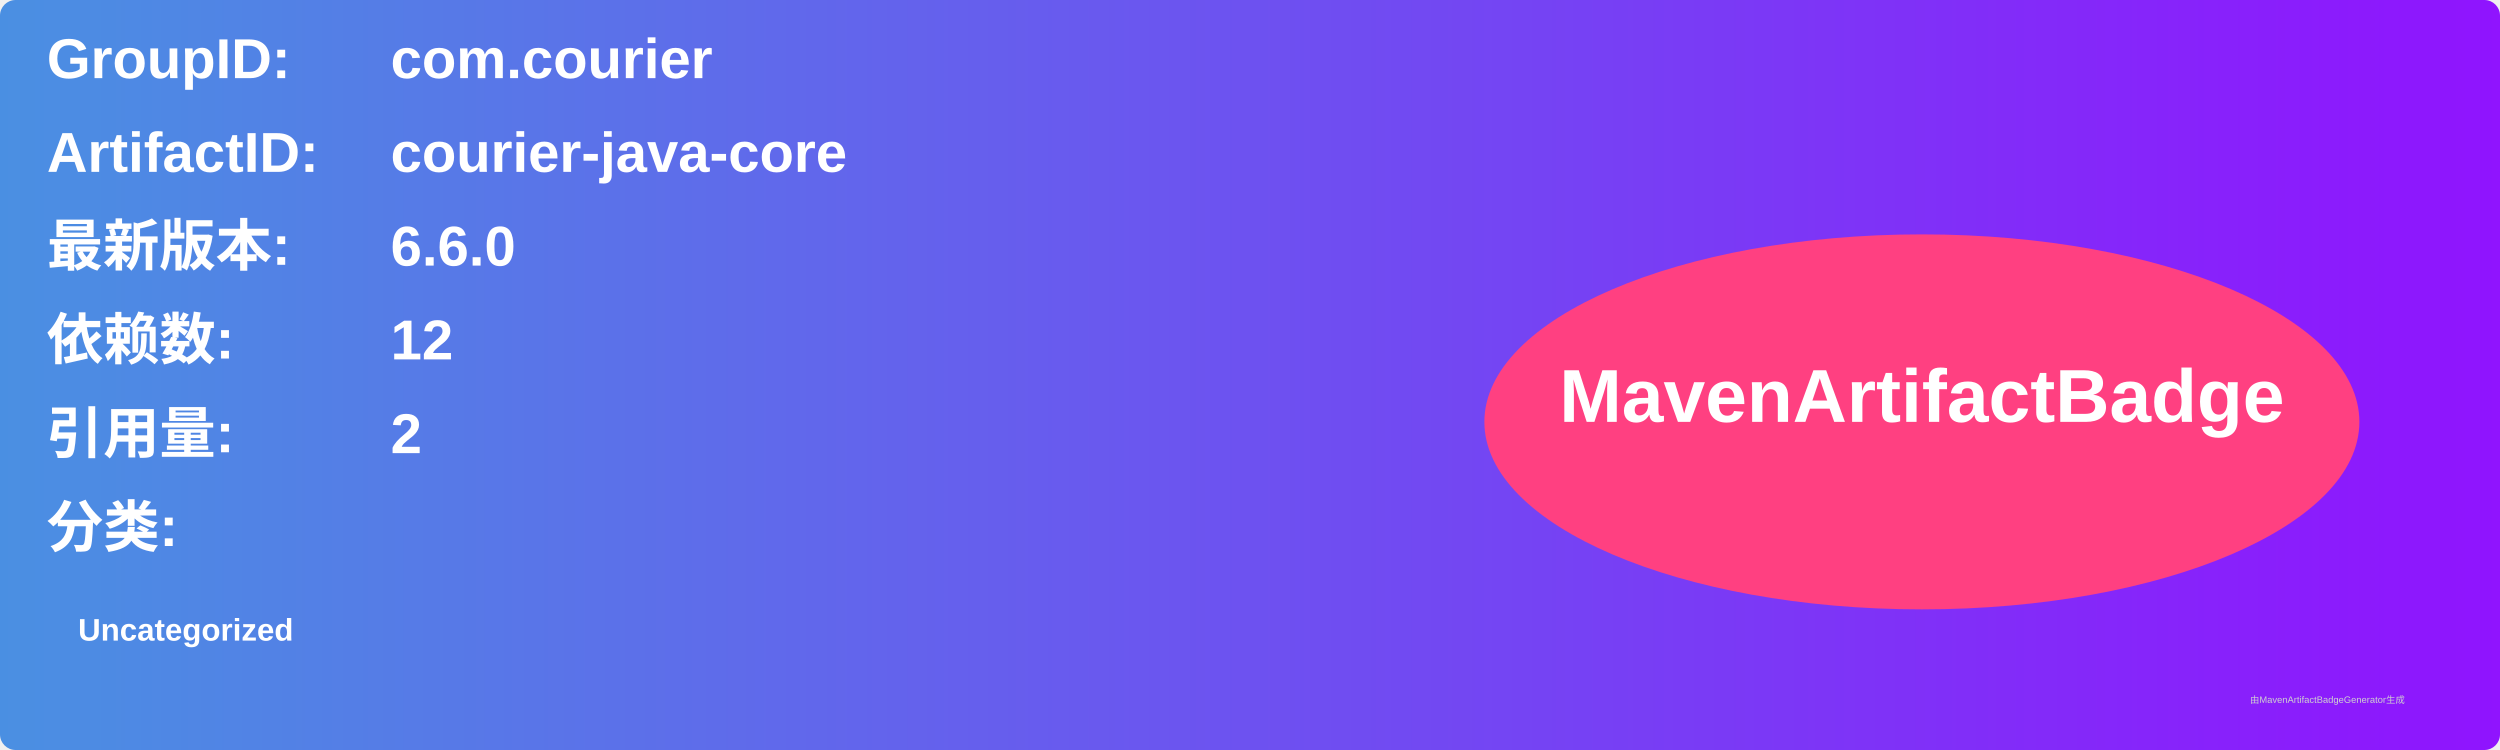
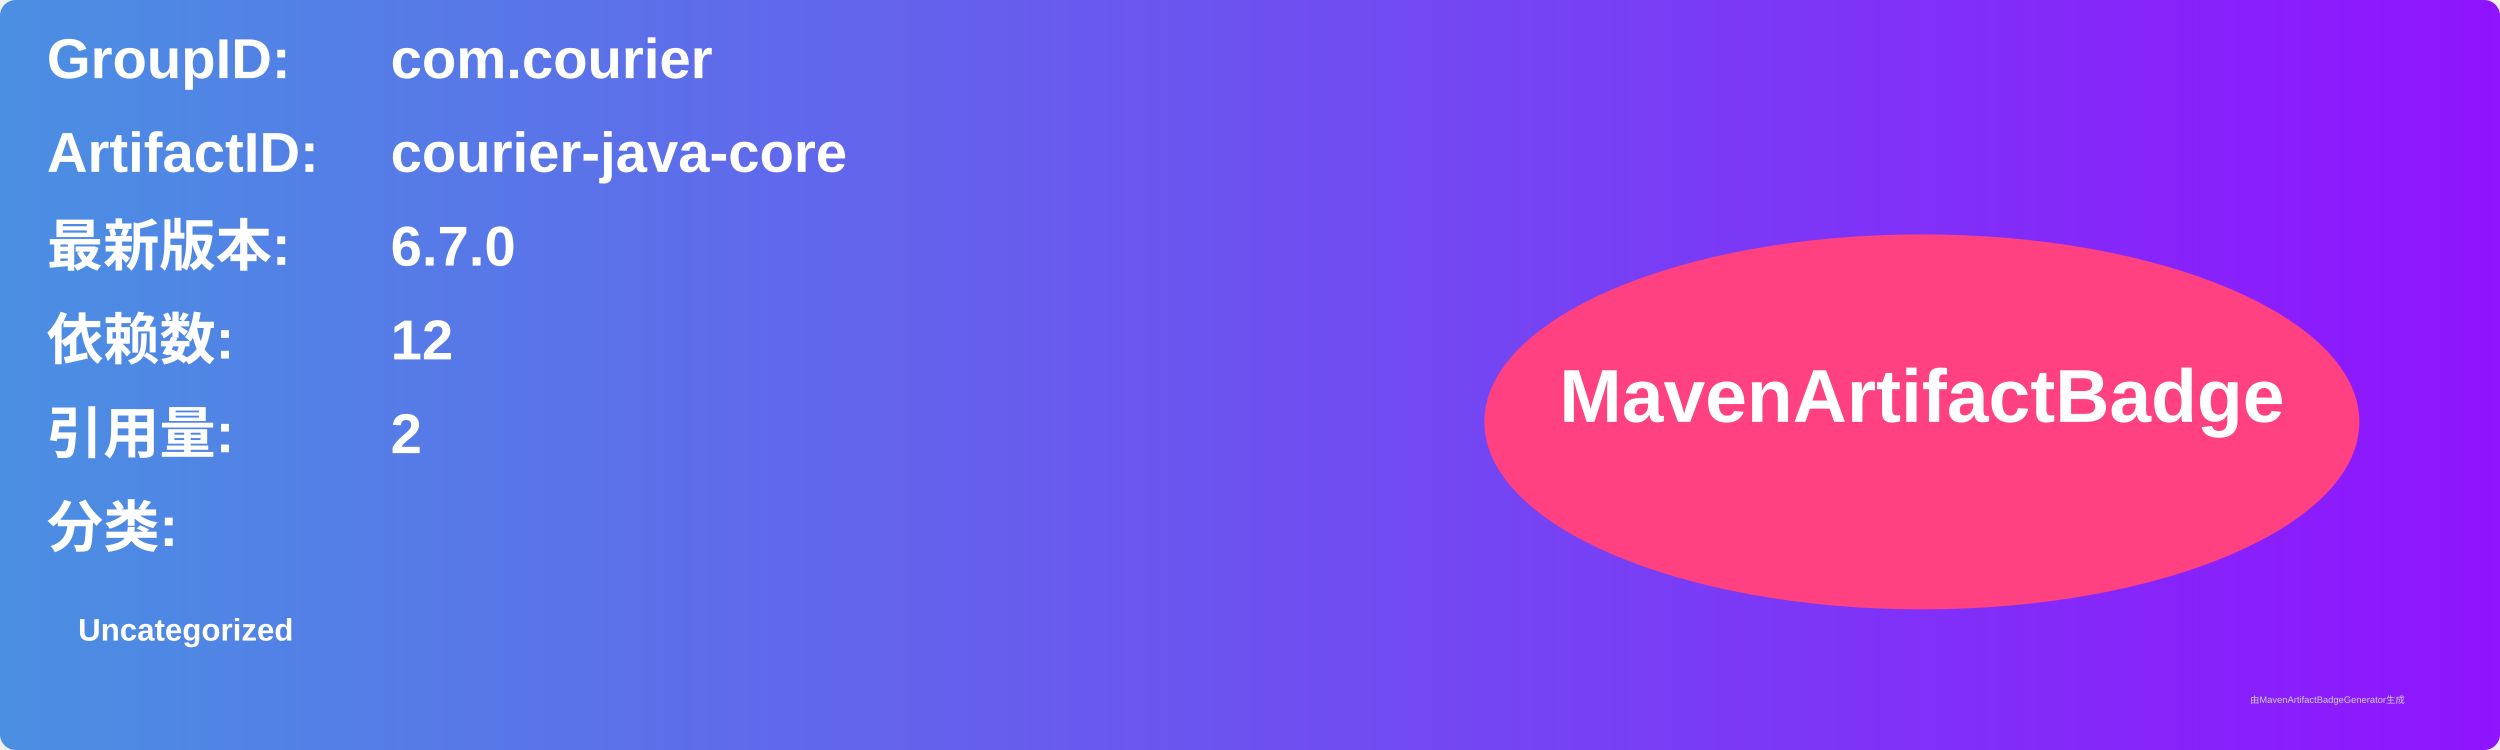
<svg xmlns="http://www.w3.org/2000/svg" width="800" height="240" viewBox="0 0 800 240">
  <linearGradient id="grad" x1="0%" y1="0%" x2="100%" y2="0%">
    <stop offset="0%" stop-color="#4a90e2" />
    <stop offset="100%" stop-color="#9013fe" />
  </linearGradient>
  <rect width="100%" height="100%" rx="5" ry="5" fill="url(#grad)" />
  <g transform="translate(15, 15)">
    <text x="0" y="10" font-family="Arial" font-size="18" fill="white" font-weight="bold" width="260">GroupID:</text>
    <text x="110" y="10" font-family="Arial" font-size="18" fill="white" font-weight="bold" width="460">com.courier</text>
    <text x="0" y="40" font-family="Arial" font-size="18" fill="white" font-weight="bold" width="260">ArtifactID:</text>
    <text x="110" y="40" font-family="Arial" font-size="18" fill="white" font-weight="bold" width="460">courier-java-core</text>
    <text x="0" y="70" font-family="Arial" font-size="18" fill="white" font-weight="bold">最新版本:</text>
    <text x="110" y="70" font-family="Arial" font-size="18" fill="white" font-weight="bold">
-       <tspan font-weight="bold">6.6.0</tspan>
+       <tspan font-weight="bold">6.7.0</tspan>
    </text>
    <text x="0" y="100" font-family="Arial" font-size="18" fill="white" font-weight="bold">依赖数: </text>
    <text x="110" y="100" font-family="Arial" font-size="18" fill="white">
      <tspan font-weight="bold">12</tspan>
    </text>
    <text x="0" y="130" font-family="Arial" font-size="18" fill="white" font-weight="bold">引用量: </text>
    <text x="110" y="130" font-family="Arial" font-size="18" fill="white">
      <tspan font-weight="bold">2</tspan>
    </text>
    <text x="0" y="160" font-family="Arial" font-size="18" fill="white" font-weight="bold">分类:</text>
    <text x="10" y="190" font-family="Arial" font-size="10" fill="white">
      <tspan font-weight="bold">Uncategorized</tspan>
    </text>
    <ellipse cx="600" cy="120" rx="140" ry="60" fill="#ff4081" />
    <text x="600" y="120" text-anchor="middle" font-family="Arial" font-size="24" fill="white" font-weight="bold">MavenArtifactBadge</text>
  </g>
  <text x="720" y="225" font-family="Arial" font-size="3" fill="#d0d0d0">由MavenArtifactBadgeGenerator生成</text>
</svg>
